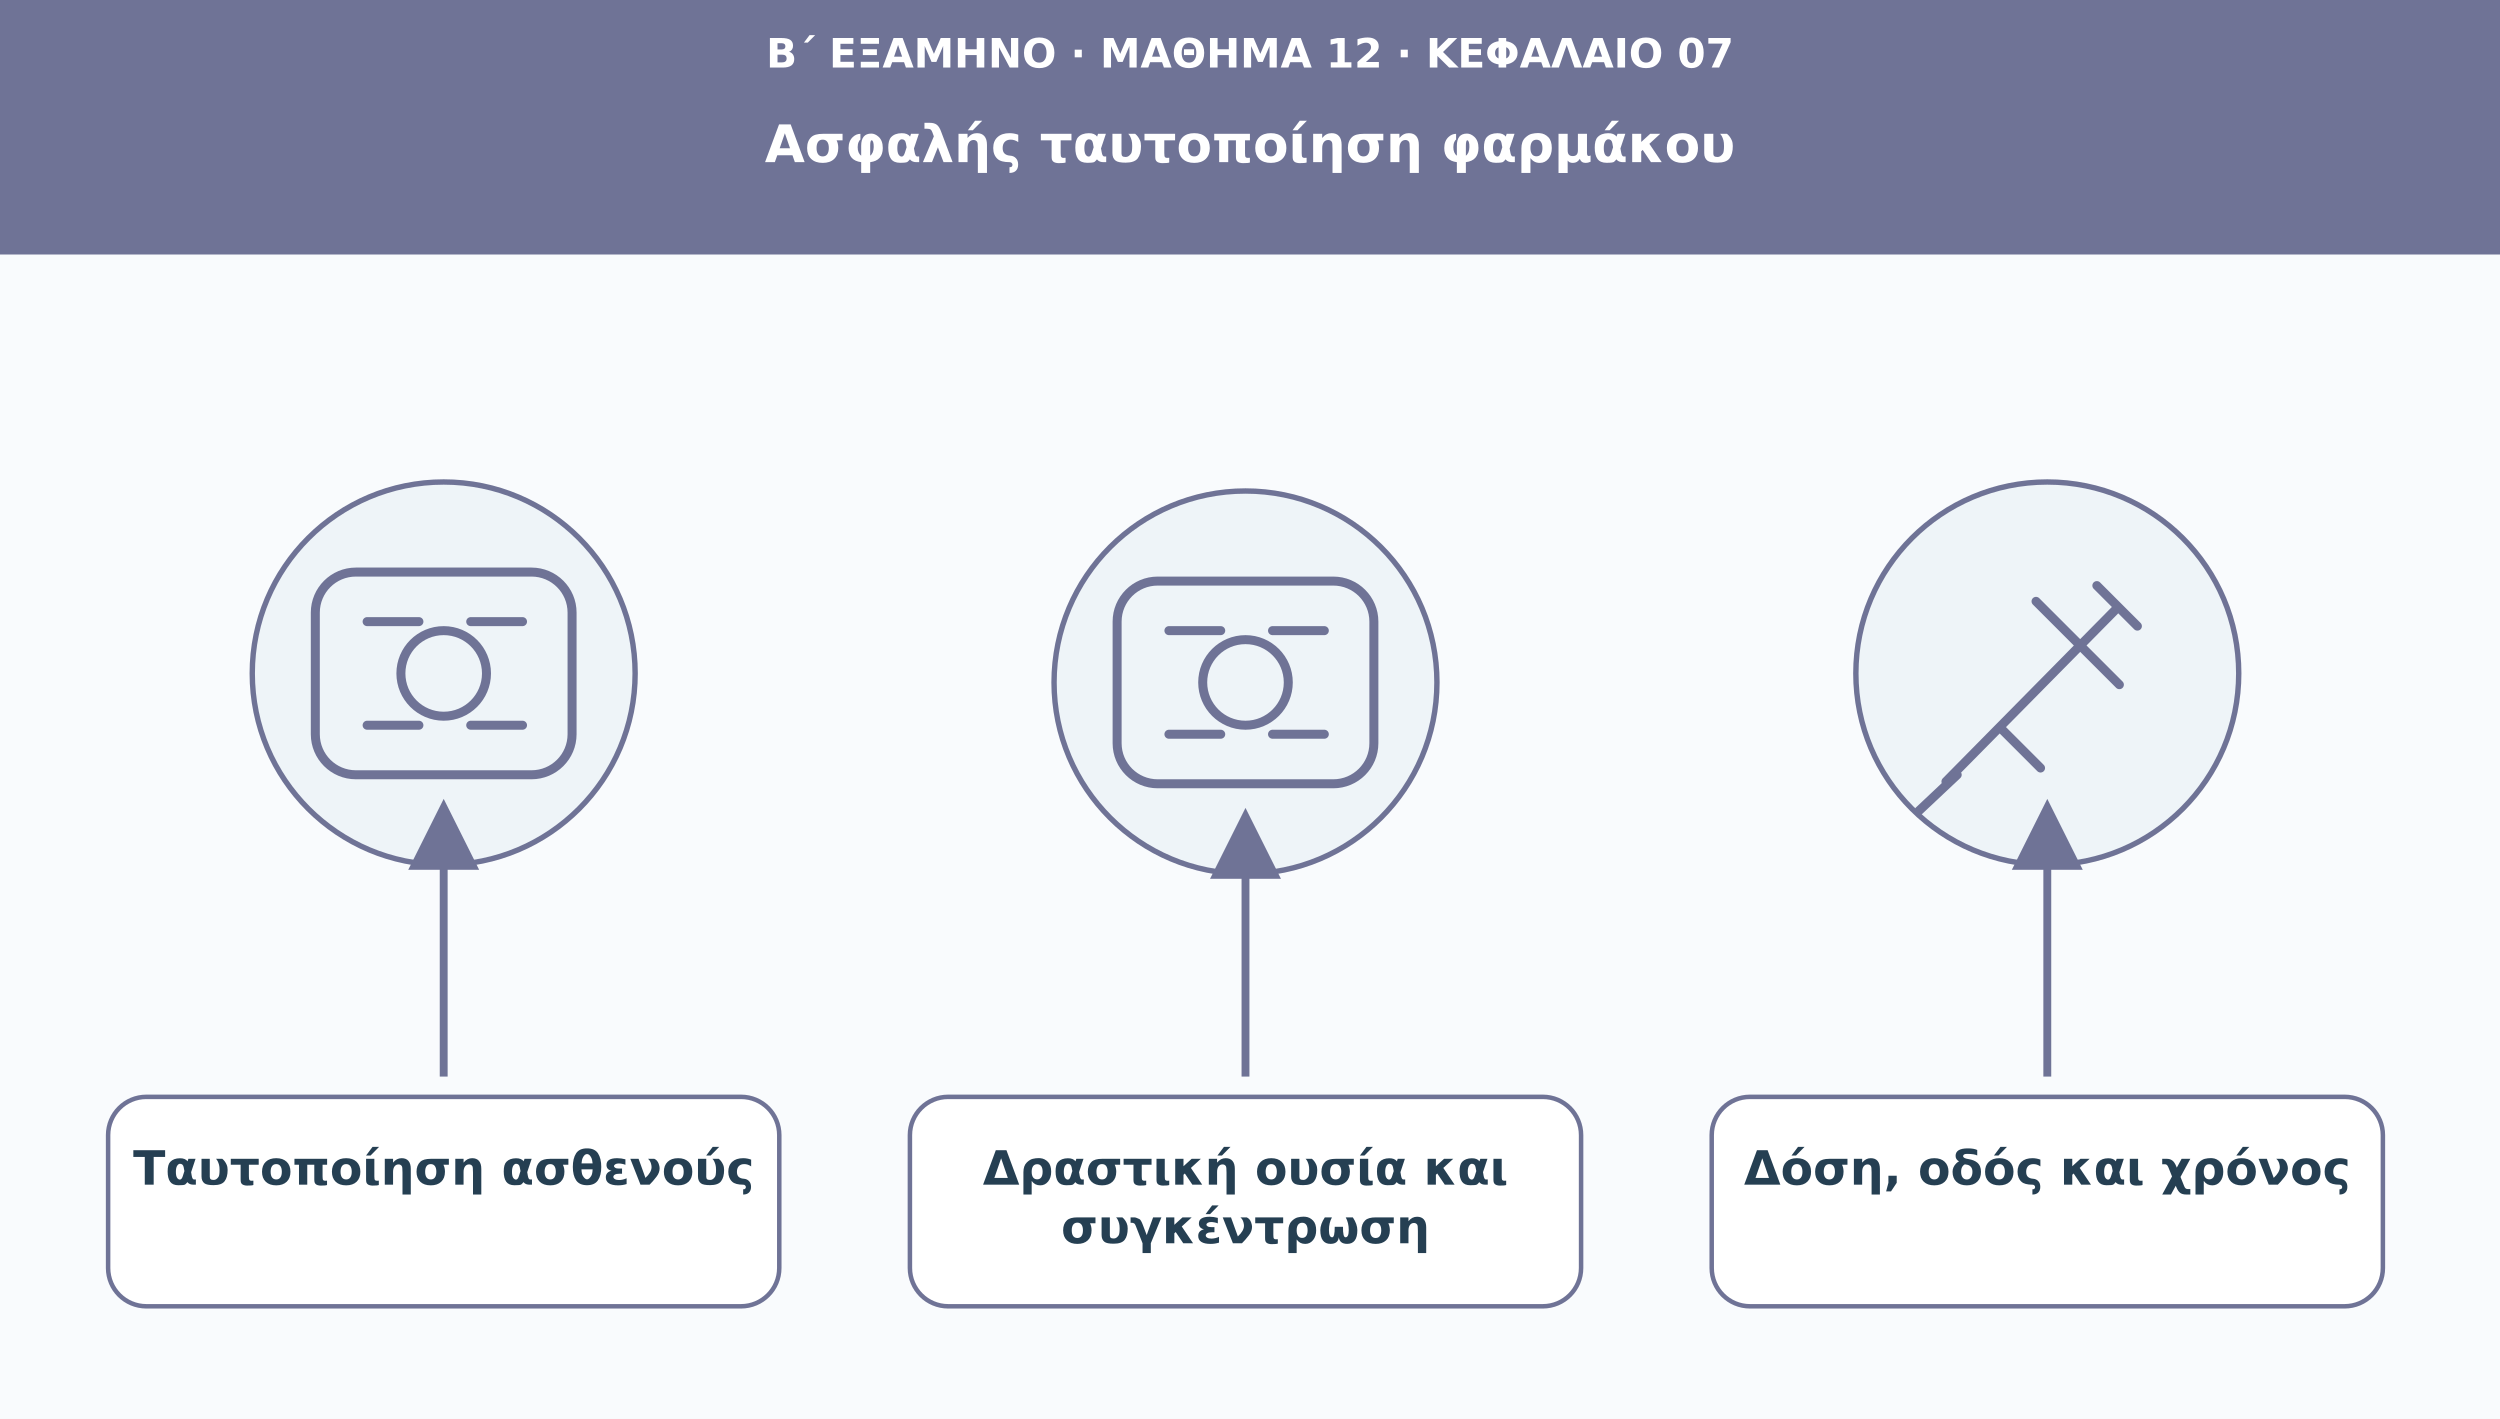
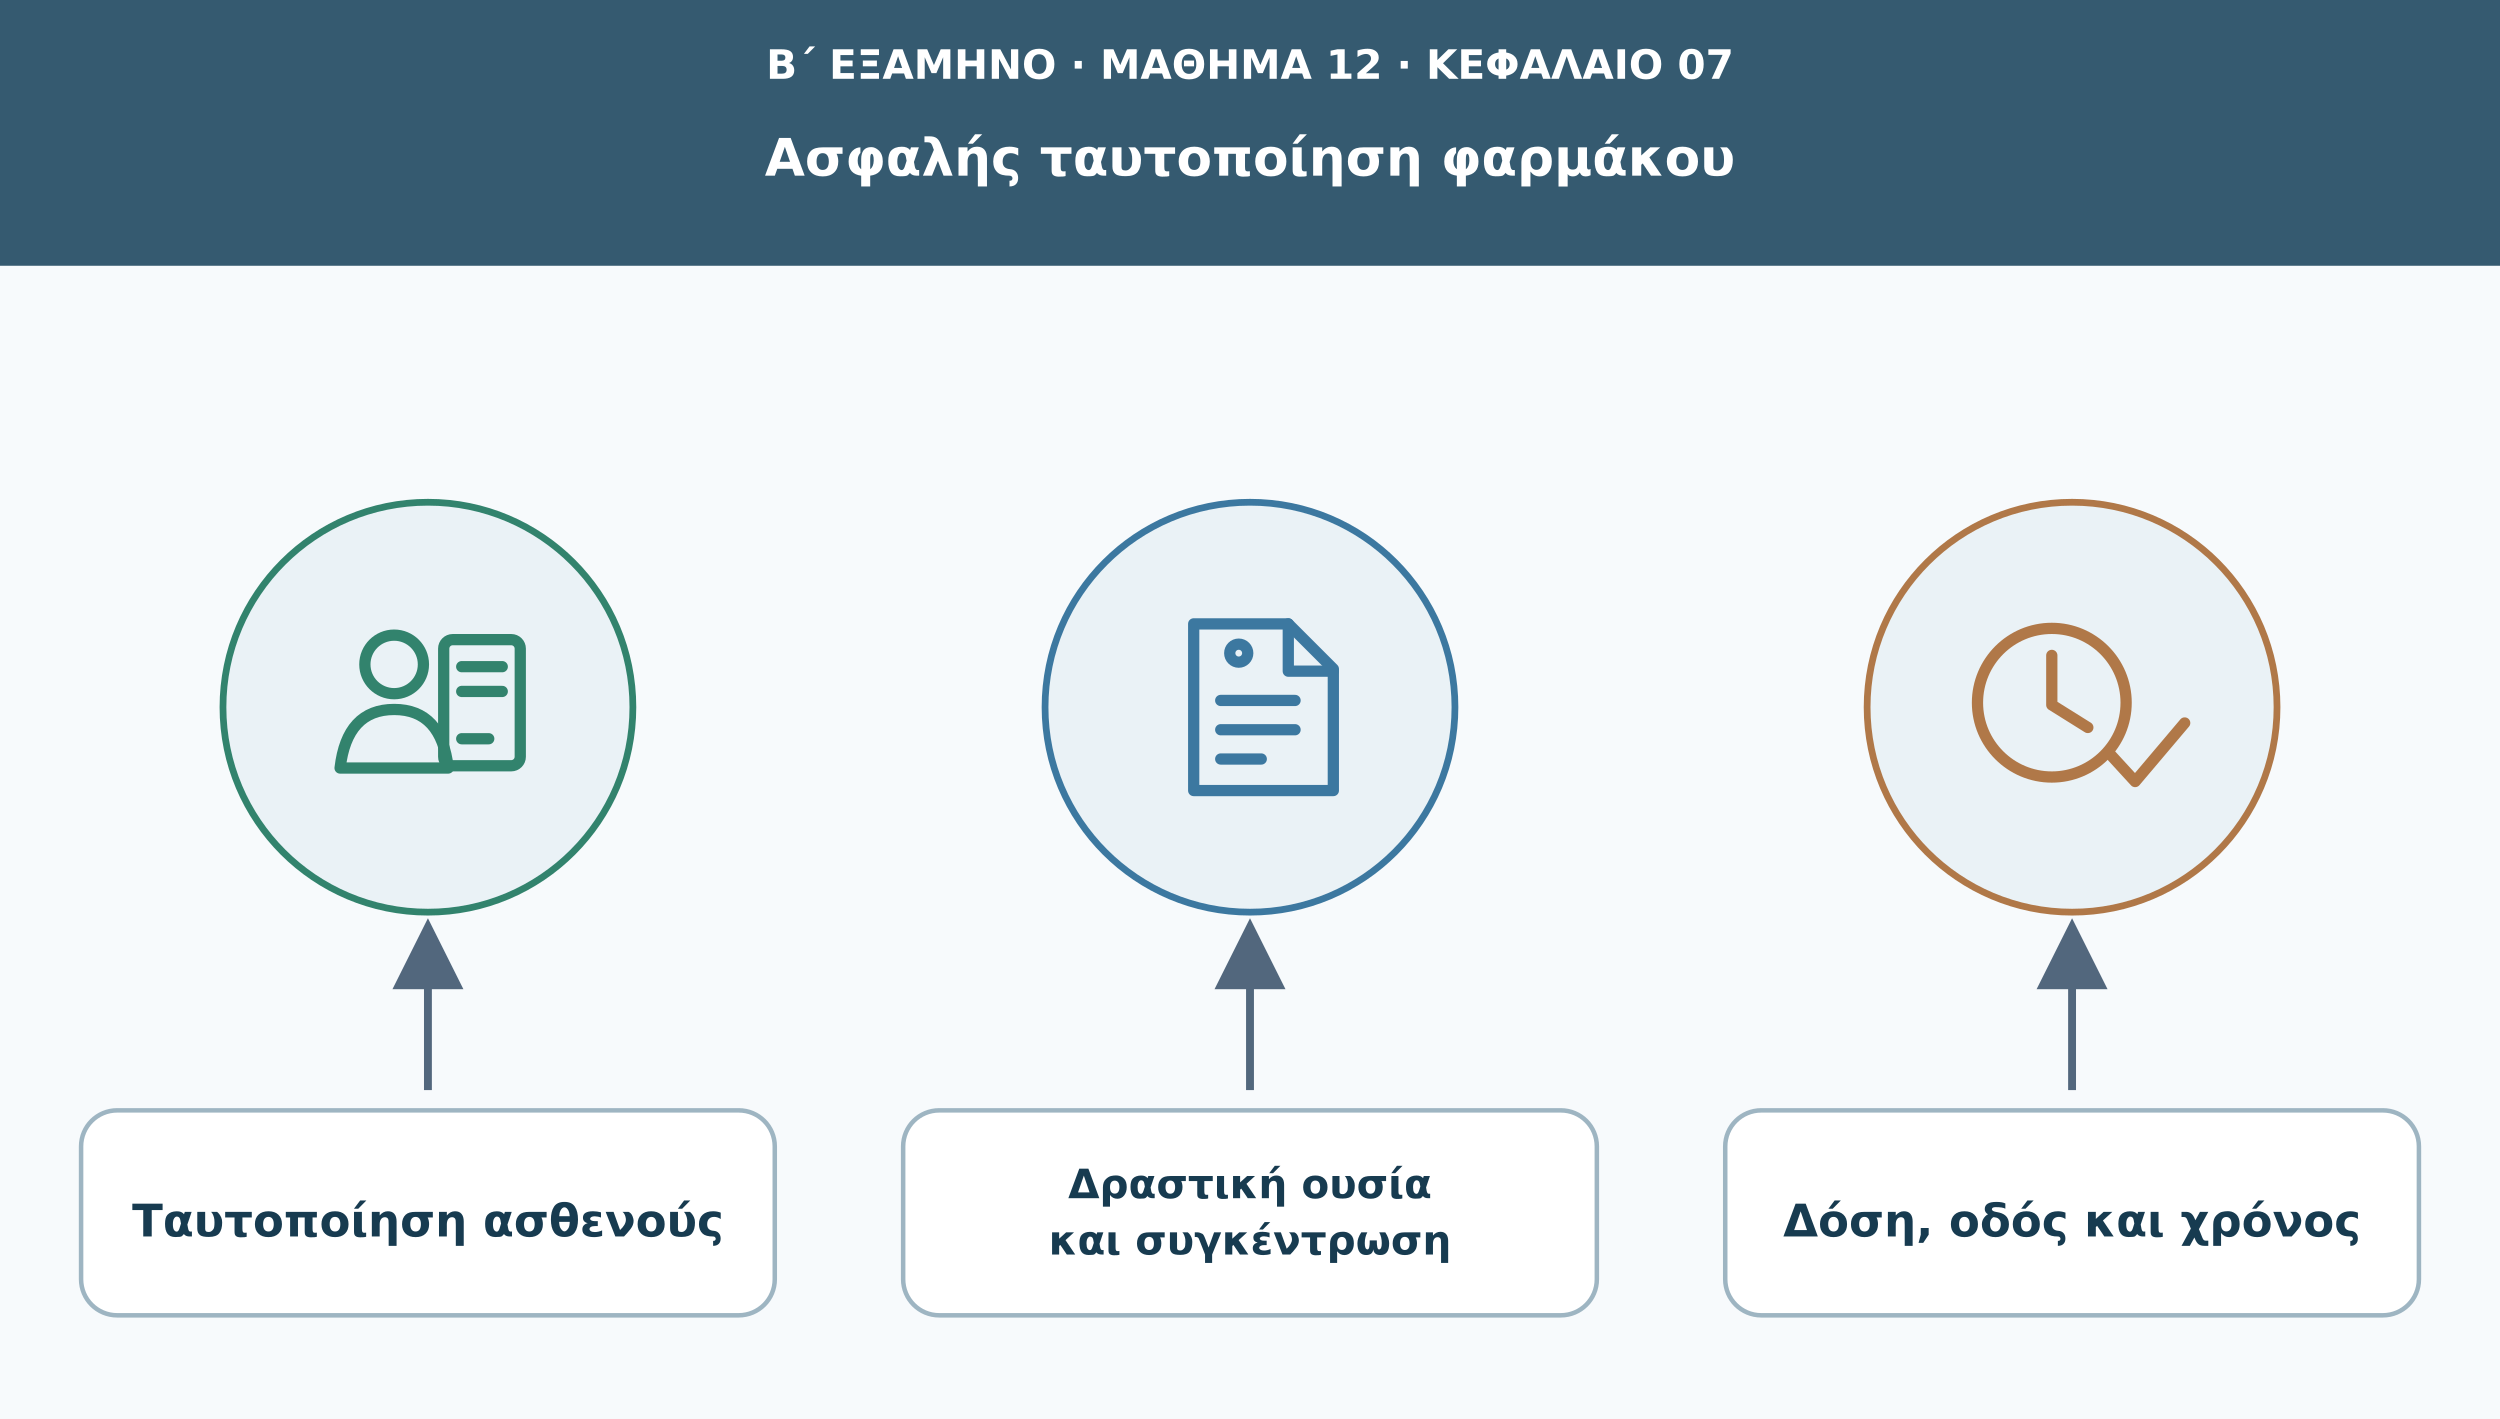
<svg xmlns="http://www.w3.org/2000/svg" viewBox="0 0 1110 630" role="img" aria-labelledby="t d">
  <defs>
    <marker id="arr" viewBox="0 0 10 10" markerWidth="9" markerHeight="9" refX="8" refY="5" orient="auto">
-       <path d="M0 0L10 5L0 10Z" fill="#6f7396" />
+       <path d="M0 0L10 5L0 10Z" fill="#52677d" />
    </marker>
  </defs>
-   <rect width="1110" height="630" fill="#f9fbfd" />
-   <rect width="1110" height="113" fill="#6f7396" />
-   <text x="555" y="30" font-family="DejaVu Sans,Arial,sans-serif" font-size="18" fill="#ffffff" font-weight="690" text-anchor="middle">Β΄ ΕΞΑΜΗΝΟ · ΜΑΘΗΜΑ 12 · ΚΕΦΑΛΑΙΟ 07</text>
-   <text x="555" y="72" font-family="DejaVu Sans,Arial,sans-serif" font-size="23" fill="#ffffff" font-weight="720" text-anchor="middle">Ασφαλής ταυτοποίηση φαρμάκου</text>
-   <circle cx="197" cy="299" r="85" fill="#eef4f8" stroke="#6f7396" stroke-width="2.4" />
-   <g transform="translate(197 299)" fill="none" stroke="#6f7396" stroke-width="4" stroke-linecap="round" stroke-linejoin="round">
-     <rect x="-57" y="-45" width="114" height="90" rx="18" />
-     <circle r="19" />
-     <path d="M-34-23h23m23 0h23m-69 46h23m23 0h23" />
+   <rect width="1110" height="630" fill="#f7fafc" />
+   <rect width="1110" height="118" fill="#355a70" />
+   <text x="555" y="35" font-family="DejaVu Sans,Arial,sans-serif" font-size="18" fill="#fff" font-weight="700" text-anchor="middle">Β΄ ΕΞΑΜΗΝΟ · ΜΑΘΗΜΑ 12 · ΚΕΦΑΛΑΙΟ 07</text>
+   <text x="555" y="78" font-family="DejaVu Sans,Arial,sans-serif" font-size="23" fill="#fff" font-weight="700" text-anchor="middle">Ασφαλής ταυτοποίηση φαρμάκου</text>
+   <circle cx="190" cy="314" r="91" fill="#eaf2f6" stroke="#32836d" stroke-width="3" />
+   <g transform="translate(190 314)" fill="none" stroke="#32836d" stroke-width="5" stroke-linecap="round" stroke-linejoin="round">
+     <circle cx="-15" cy="-19" r="13" />
+     <path d="M-39 27q3-26 24-26t24 26Z" />
+     <rect x="7" y="-30" width="34" height="56" rx="4" />
+     <path d="M15-18h18m-18 11h18m-18 21h12" />
  </g>
-   <path d="M197 478L197 361" stroke="#6f7396" stroke-width="3.5" marker-end="url(#arr)" />
-   <rect x="48" y="487" width="298" height="93" rx="17" fill="#ffffff" stroke="#6f7396" stroke-width="2" />
-   <text x="197" y="526" font-family="DejaVu Sans,Arial,sans-serif" font-size="21" fill="#253f52" font-weight="700" text-anchor="middle">Ταυτοποίηση ασθενούς</text>
-   <circle cx="553" cy="303" r="85" fill="#eef4f8" stroke="#6f7396" stroke-width="2.4" />
-   <g transform="translate(553 303)" fill="none" stroke="#6f7396" stroke-width="4" stroke-linecap="round" stroke-linejoin="round">
-     <rect x="-57" y="-45" width="114" height="90" rx="18" />
-     <circle r="19" />
-     <path d="M-34-23h23m23 0h23m-69 46h23m23 0h23" />
+   <path d="M190 484V414" stroke="#52677d" stroke-width="3.5" marker-end="url(#arr)" />
+   <rect x="36" y="493" width="308" height="91" rx="16" fill="#fff" stroke="#9eb5c2" stroke-width="2" />
+   <text x="190" y="549" font-family="DejaVu Sans,Arial,sans-serif" font-size="20" fill="#173b50" font-weight="700" text-anchor="middle">Ταυτοποίηση ασθενούς</text>
+   <circle cx="555" cy="314" r="91" fill="#eaf2f6" stroke="#3c78a0" stroke-width="3" />
+   <g transform="translate(555 314)" fill="none" stroke="#3c78a0" stroke-width="5" stroke-linecap="round" stroke-linejoin="round">
+     <path d="M-25-37h42l20 20v54h-62Z" />
+     <path d="M17-37v21h20M-13-3h33m-33 13h33m-33 13h18" />
+     <circle cx="-5" cy="-24" r="4" />
  </g>
-   <path d="M553 478L553 365" stroke="#6f7396" stroke-width="3.5" marker-end="url(#arr)" />
-   <rect x="404" y="487" width="298" height="93" rx="17" fill="#ffffff" stroke="#6f7396" stroke-width="2" />
-   <text x="553" y="526" font-family="DejaVu Sans,Arial,sans-serif" font-size="21" fill="#253f52" font-weight="700" text-anchor="middle">Δραστική ουσία και</text>
-   <text x="553" y="552" font-family="DejaVu Sans,Arial,sans-serif" font-size="21" fill="#253f52" font-weight="700" text-anchor="middle">συγκέντρωση</text>
-   <circle cx="909" cy="299" r="85" fill="#eef4f8" stroke="#6f7396" stroke-width="2.4" />
-   <g transform="translate(909 299)" fill="none" stroke="#6f7396" stroke-width="4" stroke-linecap="round" stroke-linejoin="round">
-     <path d="M-45 48L30-28M-5-32l37 37m-53 19 18 18M22-39l18 18" />
-     <path d="M-57 61l17-16" />
+   <path d="M555 484V414" stroke="#52677d" stroke-width="3.5" marker-end="url(#arr)" />
+   <rect x="401" y="493" width="308" height="91" rx="16" fill="#fff" stroke="#9eb5c2" stroke-width="2" />
+   <text x="555" y="532" font-family="DejaVu Sans,Arial,sans-serif" font-size="18" fill="#173b50" font-weight="700" text-anchor="middle">Δραστική ουσία</text>
+   <text x="555" y="557" font-family="DejaVu Sans,Arial,sans-serif" font-size="18" fill="#173b50" font-weight="700" text-anchor="middle">και συγκέντρωση</text>
+   <circle cx="920" cy="314" r="91" fill="#eaf2f6" stroke="#b07848" stroke-width="3" />
+   <g transform="translate(920 314)" fill="none" stroke="#b07848" stroke-width="5" stroke-linecap="round" stroke-linejoin="round">
+     <circle cx="-9" cy="-2" r="33" />
+     <path d="M-9-23v22l16 10M17 21l11 12 22-26" />
  </g>
-   <path d="M909 478L909 361" stroke="#6f7396" stroke-width="3.5" marker-end="url(#arr)" />
-   <rect x="760" y="487" width="298" height="93" rx="17" fill="#ffffff" stroke="#6f7396" stroke-width="2" />
-   <text x="909" y="526" font-family="DejaVu Sans,Arial,sans-serif" font-size="21" fill="#253f52" font-weight="700" text-anchor="middle">Δόση, οδός και χρόνος</text>
+   <path d="M920 484V414" stroke="#52677d" stroke-width="3.5" marker-end="url(#arr)" />
+   <rect x="766" y="493" width="308" height="91" rx="16" fill="#fff" stroke="#9eb5c2" stroke-width="2" />
+   <text x="920" y="549" font-family="DejaVu Sans,Arial,sans-serif" font-size="20" fill="#173b50" font-weight="700" text-anchor="middle">Δόση, οδός και χρόνος</text>
</svg>
